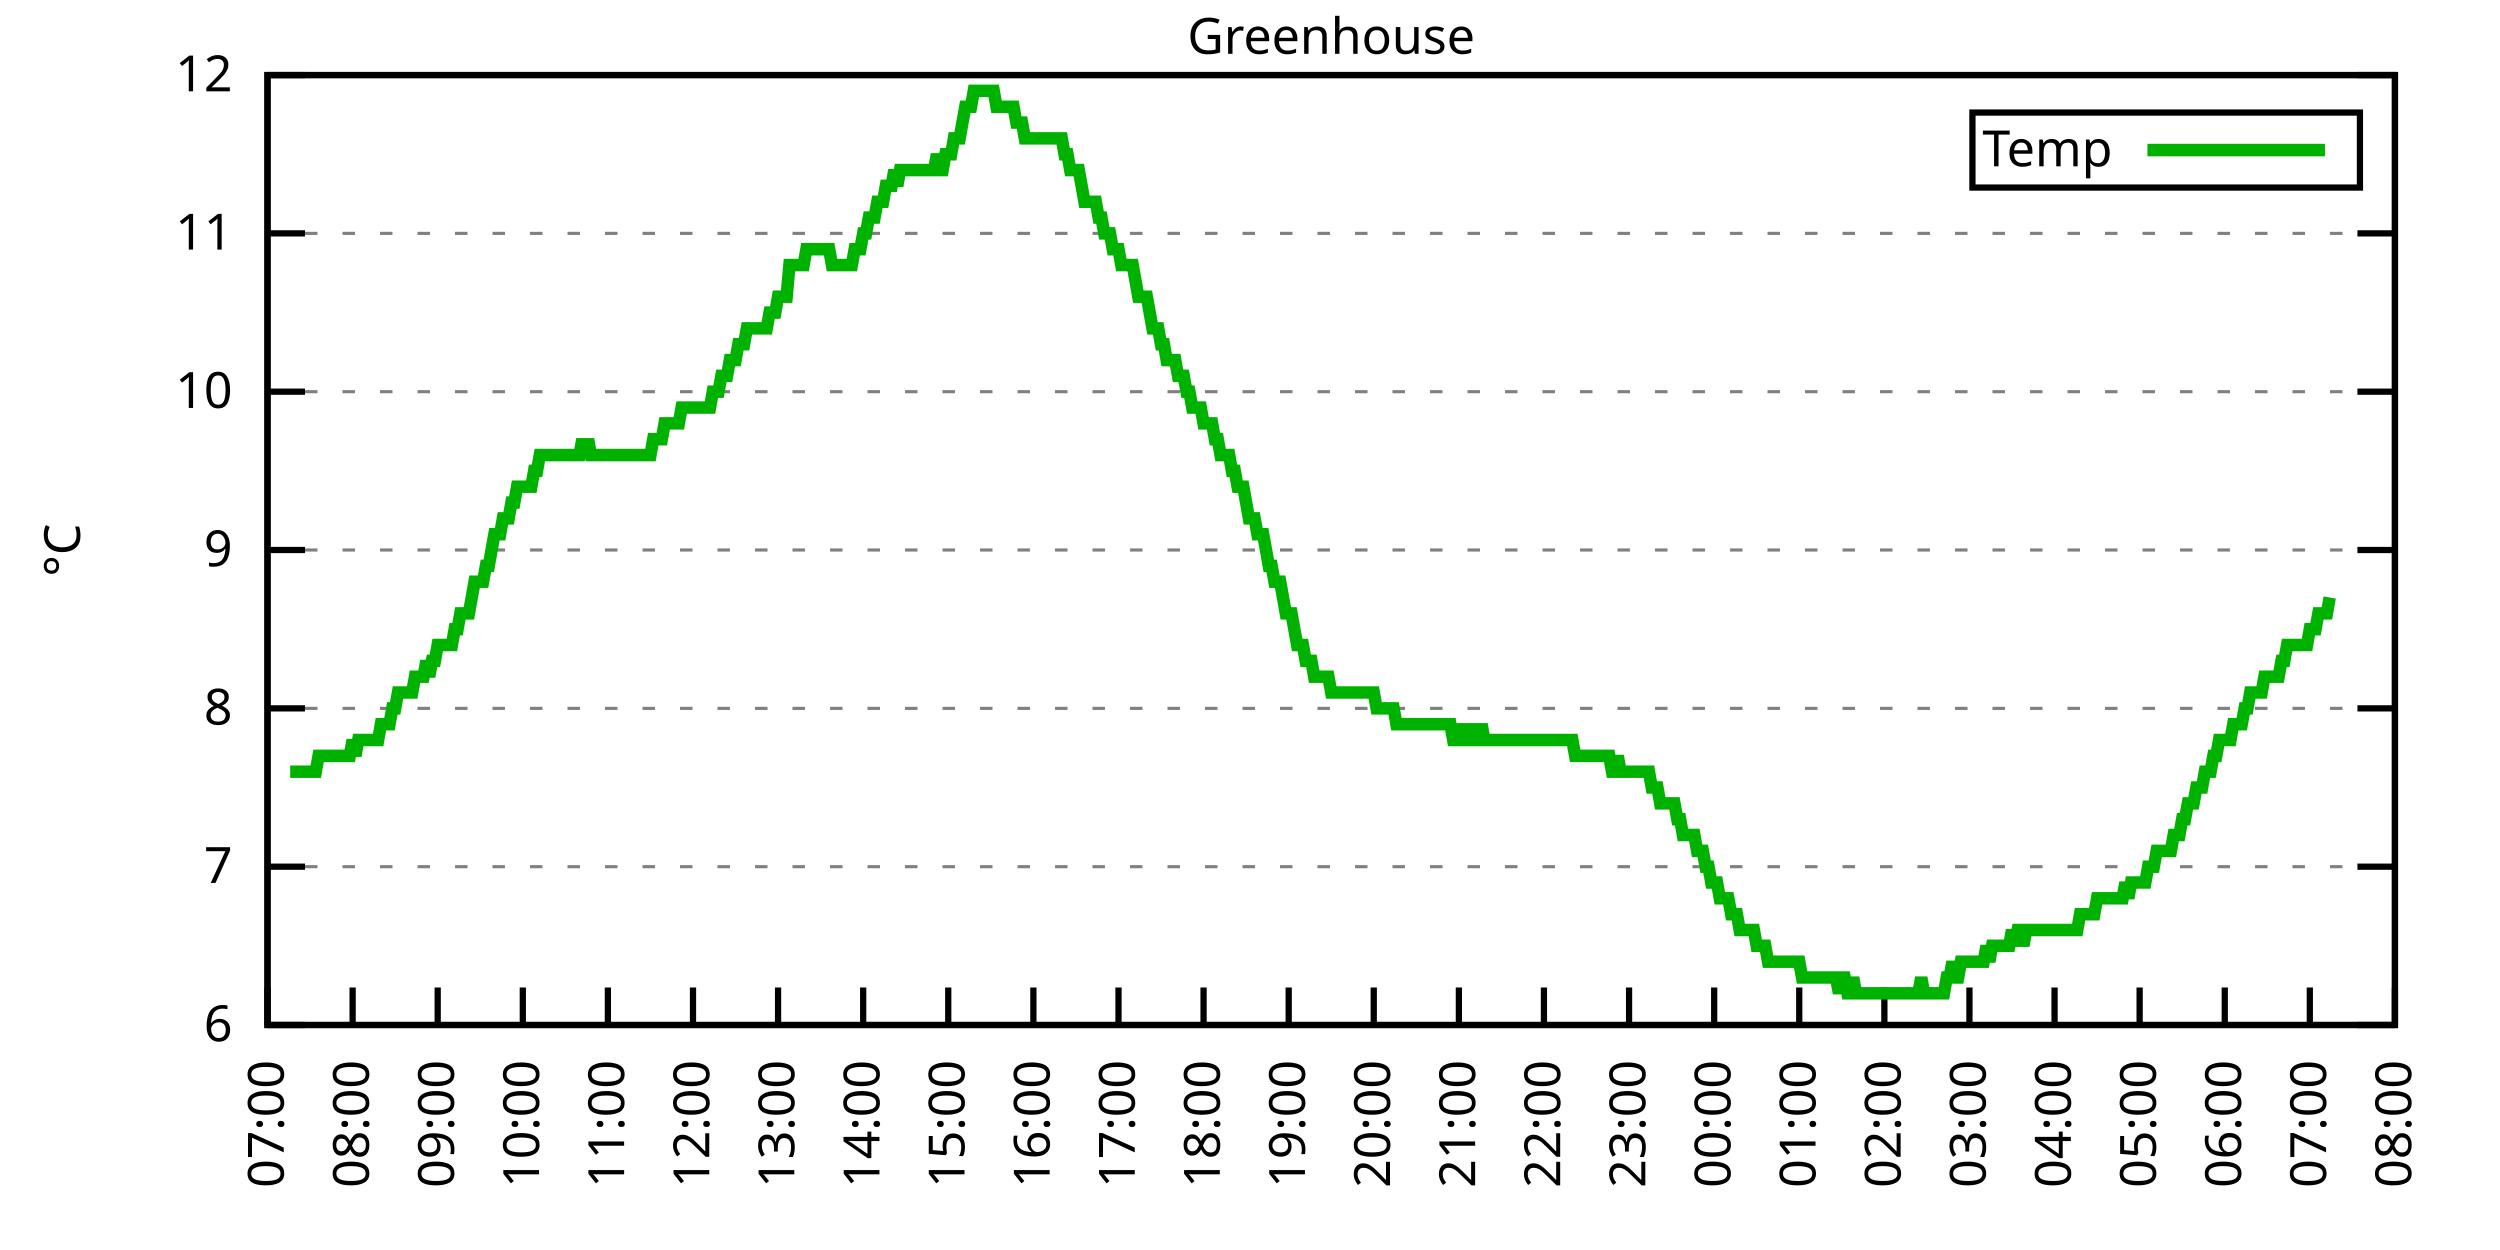
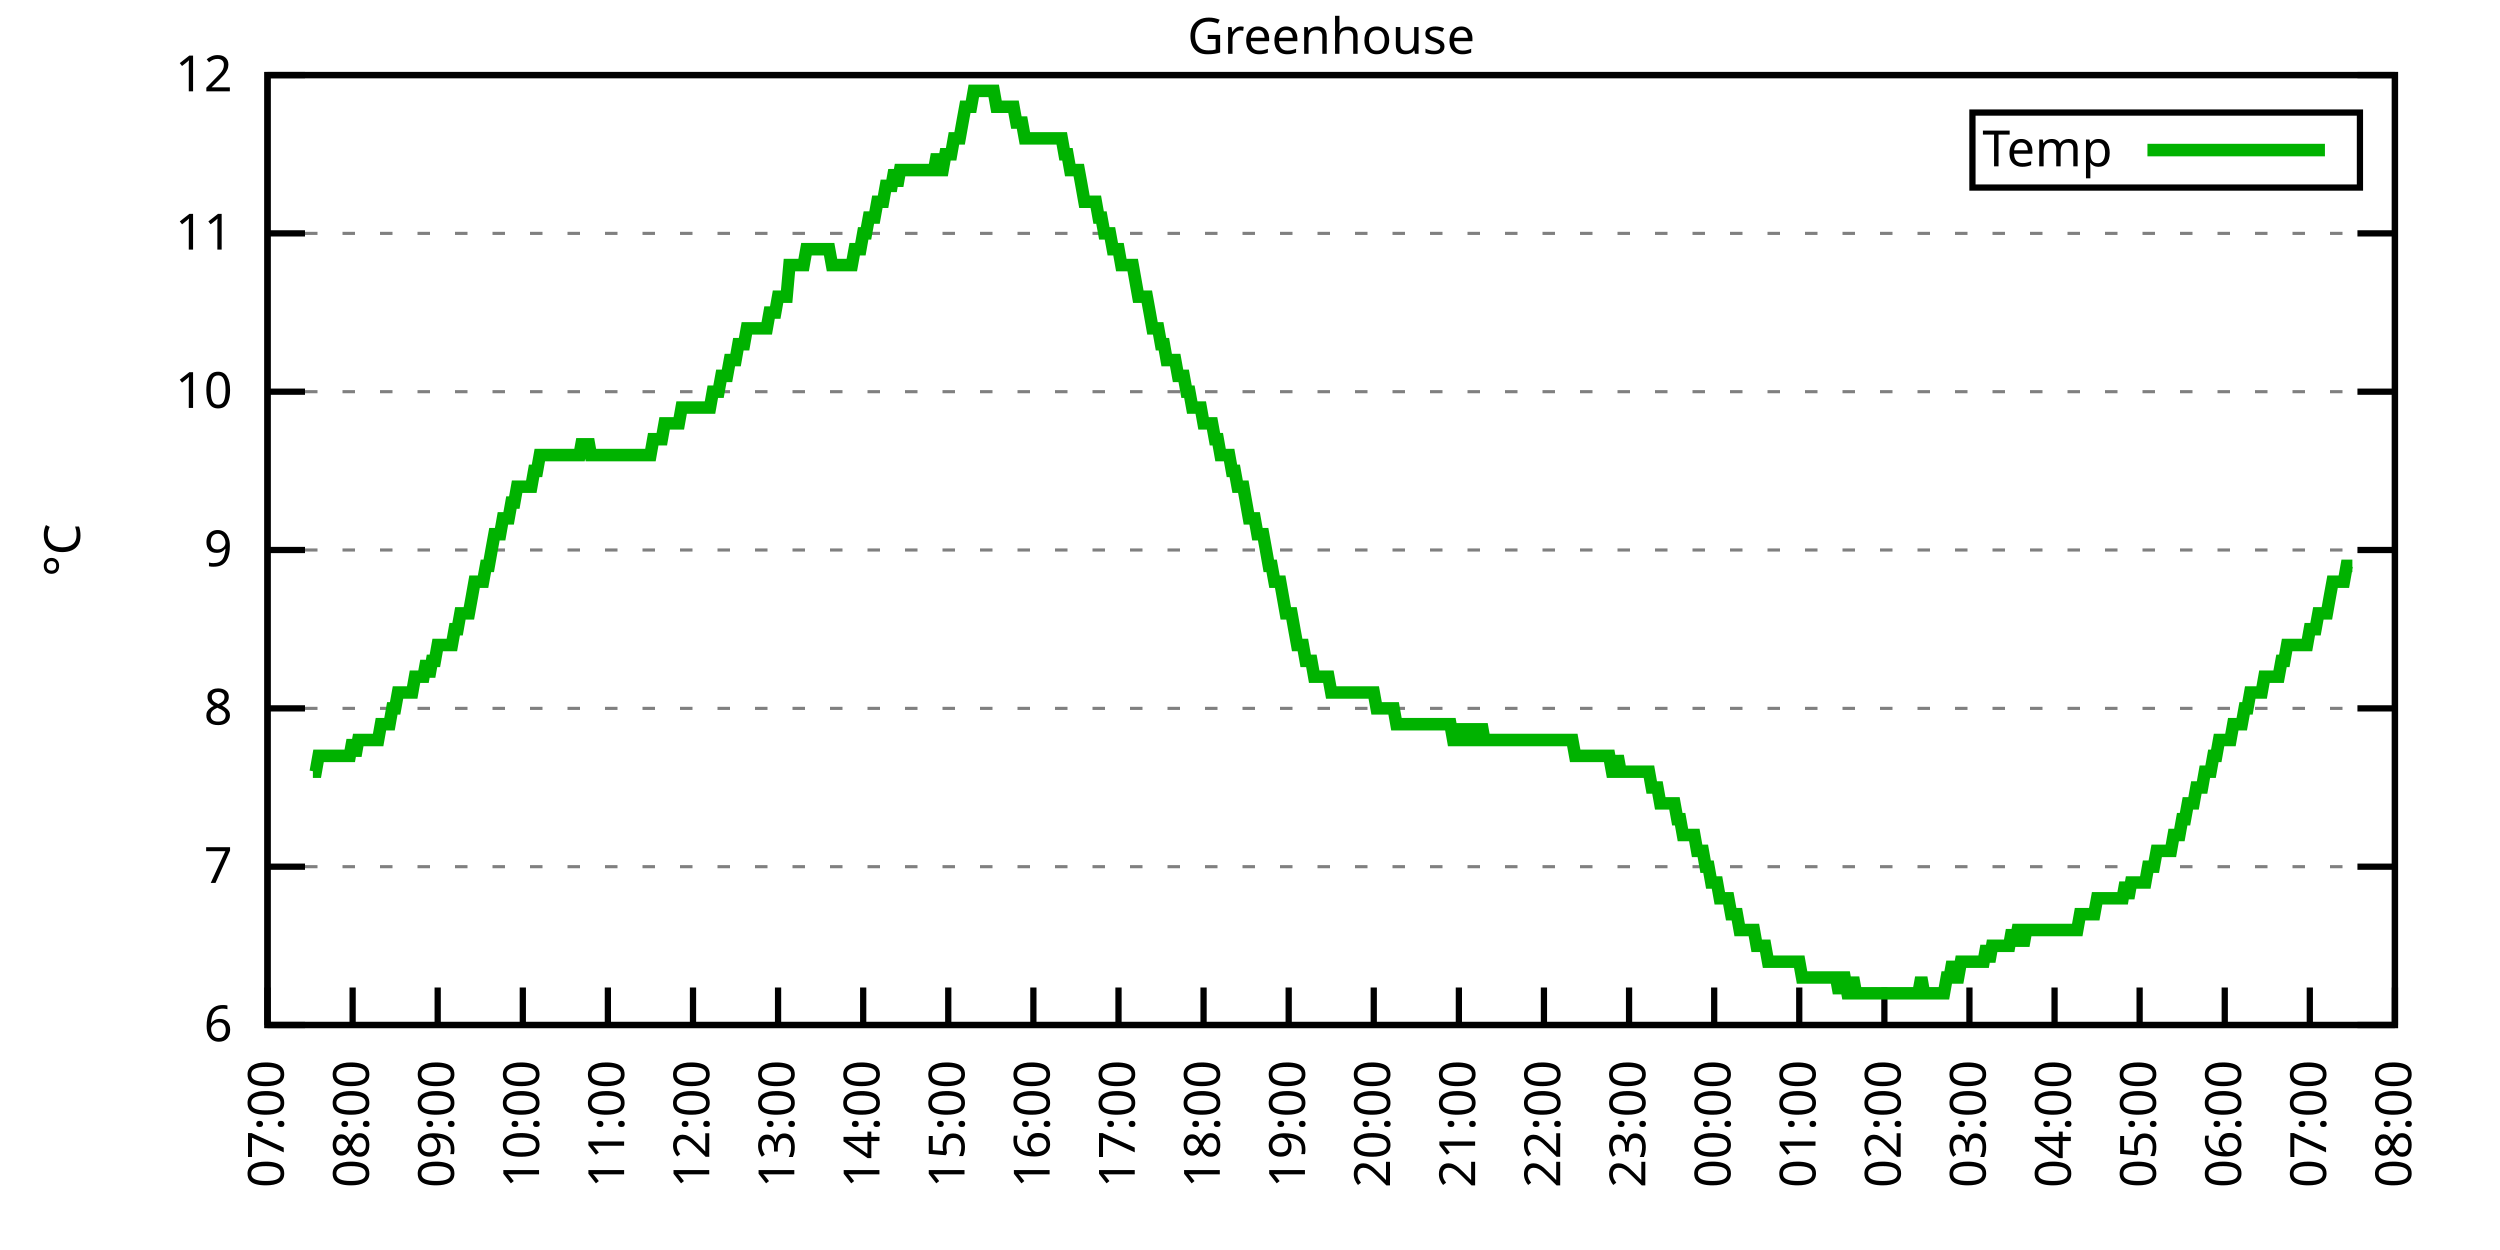
<svg xmlns="http://www.w3.org/2000/svg" xmlns:xlink="http://www.w3.org/1999/xlink" width="400" height="200" viewBox="0 0 400 200">
  <g id="gnuplot_canvas">
    <rect x="0" y="0" width="400" height="200" fill="none" />
    <defs>
      <circle id="gpDot" r="0.5" stroke-width="0.5" stroke="currentColor" />
      <path id="gpPt0" stroke-width="0.333" stroke="currentColor" d="M-1,0 h2 M0,-1 v2" />
      <path id="gpPt1" stroke-width="0.333" stroke="currentColor" d="M-1,-1 L1,1 M1,-1 L-1,1" />
      <path id="gpPt2" stroke-width="0.333" stroke="currentColor" d="M-1,0 L1,0 M0,-1 L0,1 M-1,-1 L1,1 M-1,1 L1,-1" />
      <rect id="gpPt3" stroke-width="0.333" stroke="currentColor" x="-1" y="-1" width="2" height="2" />
      <rect id="gpPt4" stroke-width="0.333" stroke="currentColor" fill="currentColor" x="-1" y="-1" width="2" height="2" />
      <circle id="gpPt5" stroke-width="0.333" stroke="currentColor" cx="0" cy="0" r="1" />
      <use xlink:href="#gpPt5" id="gpPt6" fill="currentColor" stroke="none" />
      <path id="gpPt7" stroke-width="0.333" stroke="currentColor" d="M0,-1.33 L-1.33,0.67 L1.33,0.67 z" />
      <use xlink:href="#gpPt7" id="gpPt8" fill="currentColor" stroke="none" />
      <use xlink:href="#gpPt7" id="gpPt9" stroke="currentColor" transform="rotate(180)" />
      <use xlink:href="#gpPt9" id="gpPt10" fill="currentColor" stroke="none" />
      <use xlink:href="#gpPt3" id="gpPt11" stroke="currentColor" transform="rotate(45)" />
      <use xlink:href="#gpPt11" id="gpPt12" fill="currentColor" stroke="none" />
      <path id="gpPt13" stroke-width="0.333" stroke="currentColor" d="M0,1.330 L1.265,0.411 L0.782,-1.067 L-0.782,-1.076 L-1.265,0.411 z" />
      <use xlink:href="#gpPt13" id="gpPt14" fill="currentColor" stroke="none" />
      <filter id="textbox" filterUnits="objectBoundingBox" x="0" y="0" height="1" width="1">
        <feFlood flood-color="white" flood-opacity="1" result="bgnd" />
        <feComposite in="SourceGraphic" in2="bgnd" operator="atop" />
      </filter>
      <filter id="greybox" filterUnits="objectBoundingBox" x="0" y="0" height="1" width="1">
        <feFlood flood-color="lightgrey" flood-opacity="1" result="grey" />
        <feComposite in="SourceGraphic" in2="grey" operator="atop" />
      </filter>
    </defs>
    <g fill="none" color="white" stroke="currentColor" stroke-width="1.00" stroke-linecap="butt" stroke-linejoin="miter">
</g>
    <g fill="none" color="black" stroke="currentColor" stroke-width="1.00" stroke-linecap="butt" stroke-linejoin="miter">
      <g stroke="none" shape-rendering="crispEdges">
        <polygon fill="rgb(255, 255, 255)" points="42.80,164.00 383.18,164.00 383.18,12.02 42.80,12.02 " />
      </g>
    </g>
    <g fill="none" color="black" stroke="currentColor" stroke-width="1.00" stroke-linecap="butt" stroke-linejoin="miter">
</g>
    <g fill="none" color="black" stroke="black" stroke-width="0.50" stroke-linecap="butt" stroke-linejoin="miter">
</g>
    <g fill="none" color="gray" stroke="currentColor" stroke-width="0.50" stroke-linecap="butt" stroke-linejoin="miter">
      <path stroke="gray" stroke-dasharray="2,4" class="gridline" d="M42.80,164.00 L383.19,164.00  " />
    </g>
    <g fill="none" color="gray" stroke="gray" stroke-width="1.00" stroke-linecap="butt" stroke-linejoin="miter">
</g>
    <g fill="none" color="black" stroke="currentColor" stroke-width="1.00" stroke-linecap="butt" stroke-linejoin="miter">
      <path stroke="black" d="M42.80,164.00 L48.80,164.00 M383.19,164.00 L377.19,164.00  " />
      <g transform="translate(37.20,166.60)" stroke="none" fill="black" font-family="Sans" font-size="8.00" text-anchor="end">
        <text>
          <tspan font-family="Sans"> 6</tspan>
        </text>
      </g>
    </g>
    <g fill="none" color="black" stroke="currentColor" stroke-width="1.00" stroke-linecap="butt" stroke-linejoin="miter">
</g>
    <g fill="none" color="black" stroke="black" stroke-width="0.50" stroke-linecap="butt" stroke-linejoin="miter">
</g>
    <g fill="none" color="gray" stroke="currentColor" stroke-width="0.50" stroke-linecap="butt" stroke-linejoin="miter">
      <path stroke="gray" stroke-dasharray="2,4" class="gridline" d="M42.80,138.67 L383.19,138.67  " />
    </g>
    <g fill="none" color="gray" stroke="gray" stroke-width="1.00" stroke-linecap="butt" stroke-linejoin="miter">
</g>
    <g fill="none" color="black" stroke="currentColor" stroke-width="1.00" stroke-linecap="butt" stroke-linejoin="miter">
      <path stroke="black" d="M42.80,138.67 L48.80,138.67 M383.19,138.67 L377.19,138.67  " />
      <g transform="translate(37.20,141.27)" stroke="none" fill="black" font-family="Sans" font-size="8.00" text-anchor="end">
        <text>
          <tspan font-family="Sans"> 7</tspan>
        </text>
      </g>
    </g>
    <g fill="none" color="black" stroke="currentColor" stroke-width="1.00" stroke-linecap="butt" stroke-linejoin="miter">
</g>
    <g fill="none" color="black" stroke="black" stroke-width="0.50" stroke-linecap="butt" stroke-linejoin="miter">
</g>
    <g fill="none" color="gray" stroke="currentColor" stroke-width="0.50" stroke-linecap="butt" stroke-linejoin="miter">
      <path stroke="gray" stroke-dasharray="2,4" class="gridline" d="M42.80,113.34 L383.19,113.34  " />
    </g>
    <g fill="none" color="gray" stroke="gray" stroke-width="1.00" stroke-linecap="butt" stroke-linejoin="miter">
</g>
    <g fill="none" color="black" stroke="currentColor" stroke-width="1.00" stroke-linecap="butt" stroke-linejoin="miter">
      <path stroke="black" d="M42.80,113.34 L48.80,113.34 M383.19,113.34 L377.19,113.34  " />
      <g transform="translate(37.20,115.94)" stroke="none" fill="black" font-family="Sans" font-size="8.00" text-anchor="end">
        <text>
          <tspan font-family="Sans"> 8</tspan>
        </text>
      </g>
    </g>
    <g fill="none" color="black" stroke="currentColor" stroke-width="1.00" stroke-linecap="butt" stroke-linejoin="miter">
</g>
    <g fill="none" color="black" stroke="black" stroke-width="0.50" stroke-linecap="butt" stroke-linejoin="miter">
</g>
    <g fill="none" color="gray" stroke="currentColor" stroke-width="0.50" stroke-linecap="butt" stroke-linejoin="miter">
      <path stroke="gray" stroke-dasharray="2,4" class="gridline" d="M42.80,88.00 L383.19,88.00  " />
    </g>
    <g fill="none" color="gray" stroke="gray" stroke-width="1.00" stroke-linecap="butt" stroke-linejoin="miter">
</g>
    <g fill="none" color="black" stroke="currentColor" stroke-width="1.00" stroke-linecap="butt" stroke-linejoin="miter">
      <path stroke="black" d="M42.80,88.00 L48.80,88.00 M383.19,88.00 L377.19,88.00  " />
      <g transform="translate(37.20,90.60)" stroke="none" fill="black" font-family="Sans" font-size="8.00" text-anchor="end">
        <text>
          <tspan font-family="Sans"> 9</tspan>
        </text>
      </g>
    </g>
    <g fill="none" color="black" stroke="currentColor" stroke-width="1.00" stroke-linecap="butt" stroke-linejoin="miter">
</g>
    <g fill="none" color="black" stroke="black" stroke-width="0.50" stroke-linecap="butt" stroke-linejoin="miter">
</g>
    <g fill="none" color="gray" stroke="currentColor" stroke-width="0.50" stroke-linecap="butt" stroke-linejoin="miter">
      <path stroke="gray" stroke-dasharray="2,4" class="gridline" d="M42.80,62.67 L383.19,62.67  " />
    </g>
    <g fill="none" color="gray" stroke="gray" stroke-width="1.00" stroke-linecap="butt" stroke-linejoin="miter">
</g>
    <g fill="none" color="black" stroke="currentColor" stroke-width="1.00" stroke-linecap="butt" stroke-linejoin="miter">
      <path stroke="black" d="M42.80,62.67 L48.80,62.67 M383.19,62.67 L377.19,62.67  " />
      <g transform="translate(37.20,65.27)" stroke="none" fill="black" font-family="Sans" font-size="8.00" text-anchor="end">
        <text>
          <tspan font-family="Sans"> 10</tspan>
        </text>
      </g>
    </g>
    <g fill="none" color="black" stroke="currentColor" stroke-width="1.00" stroke-linecap="butt" stroke-linejoin="miter">
</g>
    <g fill="none" color="black" stroke="black" stroke-width="0.50" stroke-linecap="butt" stroke-linejoin="miter">
</g>
    <g fill="none" color="gray" stroke="currentColor" stroke-width="0.50" stroke-linecap="butt" stroke-linejoin="miter">
      <path stroke="gray" stroke-dasharray="2,4" class="gridline" d="M42.80,37.34 L383.19,37.34  " />
    </g>
    <g fill="none" color="gray" stroke="gray" stroke-width="1.00" stroke-linecap="butt" stroke-linejoin="miter">
</g>
    <g fill="none" color="black" stroke="currentColor" stroke-width="1.00" stroke-linecap="butt" stroke-linejoin="miter">
      <path stroke="black" d="M42.80,37.34 L48.80,37.34 M383.19,37.34 L377.19,37.34  " />
      <g transform="translate(37.20,39.94)" stroke="none" fill="black" font-family="Sans" font-size="8.00" text-anchor="end">
        <text>
          <tspan font-family="Sans"> 11</tspan>
        </text>
      </g>
    </g>
    <g fill="none" color="black" stroke="currentColor" stroke-width="1.00" stroke-linecap="butt" stroke-linejoin="miter">
</g>
    <g fill="none" color="black" stroke="black" stroke-width="0.50" stroke-linecap="butt" stroke-linejoin="miter">
</g>
    <g fill="none" color="gray" stroke="currentColor" stroke-width="0.50" stroke-linecap="butt" stroke-linejoin="miter">
      <path stroke="gray" stroke-dasharray="2,4" class="gridline" d="M42.80,12.01 L383.19,12.01  " />
    </g>
    <g fill="none" color="gray" stroke="gray" stroke-width="1.00" stroke-linecap="butt" stroke-linejoin="miter">
</g>
    <g fill="none" color="black" stroke="currentColor" stroke-width="1.00" stroke-linecap="butt" stroke-linejoin="miter">
      <path stroke="black" d="M42.80,12.01 L48.80,12.01 M383.19,12.01 L377.19,12.01  " />
      <g transform="translate(37.20,14.61)" stroke="none" fill="black" font-family="Sans" font-size="8.00" text-anchor="end">
        <text>
          <tspan font-family="Sans"> 12</tspan>
        </text>
      </g>
    </g>
    <g fill="none" color="black" stroke="currentColor" stroke-width="1.00" stroke-linecap="butt" stroke-linejoin="miter">
      <path stroke="black" d="M42.80,164.00 L42.80,158.00  " />
      <g transform="translate(45.40,169.60) rotate(270.00)" stroke="none" fill="black" font-family="Sans" font-size="8.00" text-anchor="end">
        <text>
          <tspan font-family="Sans">07:00</tspan>
        </text>
      </g>
    </g>
    <g fill="none" color="black" stroke="currentColor" stroke-width="1.00" stroke-linecap="butt" stroke-linejoin="miter">
      <path stroke="black" d="M56.42,164.00 L56.42,158.00  " />
      <g transform="translate(59.02,169.60) rotate(270.00)" stroke="none" fill="black" font-family="Sans" font-size="8.00" text-anchor="end">
        <text>
          <tspan font-family="Sans">08:00</tspan>
        </text>
      </g>
    </g>
    <g fill="none" color="black" stroke="currentColor" stroke-width="1.00" stroke-linecap="butt" stroke-linejoin="miter">
      <path stroke="black" d="M70.03,164.00 L70.03,158.00  " />
      <g transform="translate(72.63,169.60) rotate(270.00)" stroke="none" fill="black" font-family="Sans" font-size="8.00" text-anchor="end">
        <text>
          <tspan font-family="Sans">09:00</tspan>
        </text>
      </g>
    </g>
    <g fill="none" color="black" stroke="currentColor" stroke-width="1.00" stroke-linecap="butt" stroke-linejoin="miter">
      <path stroke="black" d="M83.65,164.00 L83.65,158.00  " />
      <g transform="translate(86.25,169.60) rotate(270.00)" stroke="none" fill="black" font-family="Sans" font-size="8.00" text-anchor="end">
        <text>
          <tspan font-family="Sans">10:00</tspan>
        </text>
      </g>
    </g>
    <g fill="none" color="black" stroke="currentColor" stroke-width="1.00" stroke-linecap="butt" stroke-linejoin="miter">
      <path stroke="black" d="M97.26,164.00 L97.26,158.00  " />
      <g transform="translate(99.86,169.60) rotate(270.00)" stroke="none" fill="black" font-family="Sans" font-size="8.00" text-anchor="end">
        <text>
          <tspan font-family="Sans">11:00</tspan>
        </text>
      </g>
    </g>
    <g fill="none" color="black" stroke="currentColor" stroke-width="1.00" stroke-linecap="butt" stroke-linejoin="miter">
      <path stroke="black" d="M110.88,164.00 L110.88,158.00  " />
      <g transform="translate(113.48,169.60) rotate(270.00)" stroke="none" fill="black" font-family="Sans" font-size="8.00" text-anchor="end">
        <text>
          <tspan font-family="Sans">12:00</tspan>
        </text>
      </g>
    </g>
    <g fill="none" color="black" stroke="currentColor" stroke-width="1.00" stroke-linecap="butt" stroke-linejoin="miter">
      <path stroke="black" d="M124.49,164.00 L124.49,158.00  " />
      <g transform="translate(127.09,169.60) rotate(270.00)" stroke="none" fill="black" font-family="Sans" font-size="8.00" text-anchor="end">
        <text>
          <tspan font-family="Sans">13:00</tspan>
        </text>
      </g>
    </g>
    <g fill="none" color="black" stroke="currentColor" stroke-width="1.00" stroke-linecap="butt" stroke-linejoin="miter">
      <path stroke="black" d="M138.11,164.00 L138.11,158.00  " />
      <g transform="translate(140.71,169.60) rotate(270.00)" stroke="none" fill="black" font-family="Sans" font-size="8.00" text-anchor="end">
        <text>
          <tspan font-family="Sans">14:00</tspan>
        </text>
      </g>
    </g>
    <g fill="none" color="black" stroke="currentColor" stroke-width="1.00" stroke-linecap="butt" stroke-linejoin="miter">
      <path stroke="black" d="M151.72,164.00 L151.72,158.00  " />
      <g transform="translate(154.32,169.60) rotate(270.00)" stroke="none" fill="black" font-family="Sans" font-size="8.00" text-anchor="end">
        <text>
          <tspan font-family="Sans">15:00</tspan>
        </text>
      </g>
    </g>
    <g fill="none" color="black" stroke="currentColor" stroke-width="1.00" stroke-linecap="butt" stroke-linejoin="miter">
      <path stroke="black" d="M165.34,164.00 L165.34,158.00  " />
      <g transform="translate(167.94,169.60) rotate(270.00)" stroke="none" fill="black" font-family="Sans" font-size="8.00" text-anchor="end">
        <text>
          <tspan font-family="Sans">16:00</tspan>
        </text>
      </g>
    </g>
    <g fill="none" color="black" stroke="currentColor" stroke-width="1.00" stroke-linecap="butt" stroke-linejoin="miter">
      <path stroke="black" d="M178.96,164.00 L178.96,158.00  " />
      <g transform="translate(181.56,169.60) rotate(270.00)" stroke="none" fill="black" font-family="Sans" font-size="8.00" text-anchor="end">
        <text>
          <tspan font-family="Sans">17:00</tspan>
        </text>
      </g>
    </g>
    <g fill="none" color="black" stroke="currentColor" stroke-width="1.00" stroke-linecap="butt" stroke-linejoin="miter">
      <path stroke="black" d="M192.57,164.00 L192.57,158.00  " />
      <g transform="translate(195.17,169.60) rotate(270.00)" stroke="none" fill="black" font-family="Sans" font-size="8.00" text-anchor="end">
        <text>
          <tspan font-family="Sans">18:00</tspan>
        </text>
      </g>
    </g>
    <g fill="none" color="black" stroke="currentColor" stroke-width="1.00" stroke-linecap="butt" stroke-linejoin="miter">
      <path stroke="black" d="M206.19,164.00 L206.19,158.00  " />
      <g transform="translate(208.79,169.60) rotate(270.00)" stroke="none" fill="black" font-family="Sans" font-size="8.00" text-anchor="end">
        <text>
          <tspan font-family="Sans">19:00</tspan>
        </text>
      </g>
    </g>
    <g fill="none" color="black" stroke="currentColor" stroke-width="1.00" stroke-linecap="butt" stroke-linejoin="miter">
      <path stroke="black" d="M219.80,164.00 L219.80,158.00  " />
      <g transform="translate(222.40,169.60) rotate(270.00)" stroke="none" fill="black" font-family="Sans" font-size="8.00" text-anchor="end">
        <text>
          <tspan font-family="Sans">20:00</tspan>
        </text>
      </g>
    </g>
    <g fill="none" color="black" stroke="currentColor" stroke-width="1.00" stroke-linecap="butt" stroke-linejoin="miter">
      <path stroke="black" d="M233.42,164.00 L233.42,158.00  " />
      <g transform="translate(236.02,169.60) rotate(270.00)" stroke="none" fill="black" font-family="Sans" font-size="8.00" text-anchor="end">
        <text>
          <tspan font-family="Sans">21:00</tspan>
        </text>
      </g>
    </g>
    <g fill="none" color="black" stroke="currentColor" stroke-width="1.00" stroke-linecap="butt" stroke-linejoin="miter">
      <path stroke="black" d="M247.03,164.00 L247.03,158.00  " />
      <g transform="translate(249.63,169.60) rotate(270.00)" stroke="none" fill="black" font-family="Sans" font-size="8.00" text-anchor="end">
        <text>
          <tspan font-family="Sans">22:00</tspan>
        </text>
      </g>
    </g>
    <g fill="none" color="black" stroke="currentColor" stroke-width="1.00" stroke-linecap="butt" stroke-linejoin="miter">
      <path stroke="black" d="M260.65,164.00 L260.65,158.00  " />
      <g transform="translate(263.25,169.60) rotate(270.00)" stroke="none" fill="black" font-family="Sans" font-size="8.00" text-anchor="end">
        <text>
          <tspan font-family="Sans">23:00</tspan>
        </text>
      </g>
    </g>
    <g fill="none" color="black" stroke="currentColor" stroke-width="1.00" stroke-linecap="butt" stroke-linejoin="miter">
      <path stroke="black" d="M274.27,164.00 L274.27,158.00  " />
      <g transform="translate(276.87,169.60) rotate(270.00)" stroke="none" fill="black" font-family="Sans" font-size="8.00" text-anchor="end">
        <text>
          <tspan font-family="Sans">00:00</tspan>
        </text>
      </g>
    </g>
    <g fill="none" color="black" stroke="currentColor" stroke-width="1.00" stroke-linecap="butt" stroke-linejoin="miter">
      <path stroke="black" d="M287.88,164.00 L287.88,158.00  " />
      <g transform="translate(290.48,169.60) rotate(270.00)" stroke="none" fill="black" font-family="Sans" font-size="8.00" text-anchor="end">
        <text>
          <tspan font-family="Sans">01:00</tspan>
        </text>
      </g>
    </g>
    <g fill="none" color="black" stroke="currentColor" stroke-width="1.00" stroke-linecap="butt" stroke-linejoin="miter">
      <path stroke="black" d="M301.50,164.00 L301.50,158.00  " />
      <g transform="translate(304.10,169.60) rotate(270.00)" stroke="none" fill="black" font-family="Sans" font-size="8.00" text-anchor="end">
        <text>
          <tspan font-family="Sans">02:00</tspan>
        </text>
      </g>
    </g>
    <g fill="none" color="black" stroke="currentColor" stroke-width="1.00" stroke-linecap="butt" stroke-linejoin="miter">
      <path stroke="black" d="M315.11,164.00 L315.11,158.00  " />
      <g transform="translate(317.71,169.60) rotate(270.00)" stroke="none" fill="black" font-family="Sans" font-size="8.00" text-anchor="end">
        <text>
          <tspan font-family="Sans">03:00</tspan>
        </text>
      </g>
    </g>
    <g fill="none" color="black" stroke="currentColor" stroke-width="1.00" stroke-linecap="butt" stroke-linejoin="miter">
      <path stroke="black" d="M328.73,164.00 L328.73,158.00  " />
      <g transform="translate(331.33,169.60) rotate(270.00)" stroke="none" fill="black" font-family="Sans" font-size="8.00" text-anchor="end">
        <text>
          <tspan font-family="Sans">04:00</tspan>
        </text>
      </g>
    </g>
    <g fill="none" color="black" stroke="currentColor" stroke-width="1.00" stroke-linecap="butt" stroke-linejoin="miter">
      <path stroke="black" d="M342.34,164.00 L342.34,158.00  " />
      <g transform="translate(344.94,169.60) rotate(270.00)" stroke="none" fill="black" font-family="Sans" font-size="8.00" text-anchor="end">
        <text>
          <tspan font-family="Sans">05:00</tspan>
        </text>
      </g>
    </g>
    <g fill="none" color="black" stroke="currentColor" stroke-width="1.00" stroke-linecap="butt" stroke-linejoin="miter">
      <path stroke="black" d="M355.96,164.00 L355.96,158.00  " />
      <g transform="translate(358.56,169.60) rotate(270.00)" stroke="none" fill="black" font-family="Sans" font-size="8.00" text-anchor="end">
        <text>
          <tspan font-family="Sans">06:00</tspan>
        </text>
      </g>
    </g>
    <g fill="none" color="black" stroke="currentColor" stroke-width="1.00" stroke-linecap="butt" stroke-linejoin="miter">
      <path stroke="black" d="M369.57,164.00 L369.57,158.00  " />
      <g transform="translate(372.17,169.60) rotate(270.00)" stroke="none" fill="black" font-family="Sans" font-size="8.00" text-anchor="end">
        <text>
          <tspan font-family="Sans">07:00</tspan>
        </text>
      </g>
    </g>
    <g fill="none" color="black" stroke="currentColor" stroke-width="1.00" stroke-linecap="butt" stroke-linejoin="miter">
      <path stroke="black" d="M383.19,164.00 L383.19,158.00  " />
      <g transform="translate(385.79,169.60) rotate(270.00)" stroke="none" fill="black" font-family="Sans" font-size="8.00" text-anchor="end">
        <text>
          <tspan font-family="Sans">08:00</tspan>
        </text>
      </g>
    </g>
    <g fill="none" color="black" stroke="currentColor" stroke-width="1.00" stroke-linecap="butt" stroke-linejoin="miter">
</g>
    <g fill="none" color="black" stroke="currentColor" stroke-width="1.00" stroke-linecap="butt" stroke-linejoin="miter">
      <path stroke="black" d="M42.80,12.01 L42.80,164.00 L383.19,164.00 L383.19,12.01 L42.80,12.01 Z  " />
    </g>
    <g fill="none" color="black" stroke="currentColor" stroke-width="1.00" stroke-linecap="butt" stroke-linejoin="miter">
</g>
    <g fill="none" color="black" stroke="currentColor" stroke-width="1.00" stroke-linecap="butt" stroke-linejoin="miter">
      <path stroke="black" d="M315.59,30.01 L315.59,18.01 L377.59,18.01 L377.59,30.01 L315.59,30.01 Z  " />
    </g>
    <g id="Greenhouse_plot_1">
      <g fill="none" color="white" stroke="black" stroke-width="2.00" stroke-linecap="butt" stroke-linejoin="miter">
</g>
      <g fill="none" color="black" stroke="currentColor" stroke-width="2.00" stroke-linecap="butt" stroke-linejoin="miter">
        <g transform="translate(337.99,26.61)" stroke="none" fill="black" font-family="Sans" font-size="8.00" text-anchor="end">
          <text>
            <tspan font-family="Sans">Temp</tspan>
          </text>
        </g>
      </g>
      <g fill="none" color="black" stroke="currentColor" stroke-width="2.00" stroke-linecap="butt" stroke-linejoin="miter">
-         <path stroke="rgb(  0, 178,   0)" d="M343.59,24.01 L371.99,24.01 M46.43,123.47 L46.88,123.47 L47.34,123.47 L47.79,123.47 L48.25,123.47 L48.70,123.47   L49.15,123.47 L49.61,123.47 L50.06,123.47 L50.52,123.47 L50.97,120.94 L51.42,120.94 L51.88,120.94 L52.33,120.94   L52.78,120.94 L53.24,120.94 L53.69,120.94 L54.15,120.94 L54.60,120.94 L55.05,120.94 L55.51,120.94 L55.96,120.94   L56.42,118.40 L56.87,120.94 L57.32,118.40 L57.78,118.40 L58.23,118.40 L58.68,118.40 L59.14,118.40 L59.59,118.40   L60.05,118.40 L60.50,118.40 L60.95,115.87 L61.41,115.87 L61.86,115.87 L62.32,115.87 L62.77,113.34 L63.22,113.34   L63.68,110.80 L64.13,110.80 L64.58,110.80 L65.04,110.80 L65.49,110.80 L65.95,110.80 L66.40,108.27 L66.85,108.27   L67.31,108.27 L67.76,108.27 L68.22,105.74 L68.67,108.27 L69.12,105.74 L69.58,105.74 L70.03,103.20 L70.49,103.20   L70.94,103.20 L71.39,103.20 L71.85,103.20 L72.30,103.20 L72.75,100.67 L73.21,100.67 L73.66,98.14 L74.12,98.14   L74.57,98.14 L75.02,98.14 L75.48,95.60 L75.93,93.07 L76.39,93.07 L76.84,93.07 L77.29,93.07 L77.75,90.54   L78.20,90.54 L78.65,88.00 L79.11,85.47 L79.56,85.47 L80.02,85.47 L80.47,82.94 L80.92,82.94 L81.38,82.94   L81.83,80.41 L82.29,80.41 L82.74,77.87 L83.19,77.87 L83.65,77.87 L84.10,77.87 L84.55,77.87 L85.01,77.87   L85.46,75.34 L85.92,75.34 L86.37,72.81 L86.82,72.81 L87.28,72.81 L87.73,72.81 L88.19,72.81 L88.64,72.81   L89.09,72.81 L89.55,72.81 L90.00,72.81 L90.45,72.81 L90.91,72.81 L91.36,72.81 L91.82,72.81 L92.27,72.81   L92.72,72.81 L93.18,70.27 L93.63,72.81 L94.09,70.27 L94.54,72.81 L94.99,72.81 L95.45,72.81 L95.90,72.81   L96.35,72.81 L96.81,72.81 L97.26,72.81 L97.72,72.81 L98.17,72.81 L98.62,72.81 L99.08,72.81 L99.53,72.81   L99.99,72.81 L100.44,72.81 L100.89,72.81 L101.35,72.81 L101.80,72.81 L102.25,72.81 L102.71,72.81 L103.16,72.81   L103.62,72.81 L104.07,72.81 L104.52,70.27 L104.98,70.27 L105.43,70.27 L105.89,70.27 L106.34,67.74 L106.79,67.74   L107.25,67.74 L107.70,67.74 L108.15,67.74 L108.61,67.74 L109.06,65.21 L109.52,65.21 L109.97,65.21 L110.42,65.21   L110.88,65.21 L111.33,65.21 L111.79,65.21 L112.24,65.21 L112.69,65.21 L113.15,65.21 L113.60,65.21 L114.05,62.67   L114.51,62.67 L114.96,62.67 L115.42,60.14 L115.87,60.14 L116.32,60.14 L116.78,57.61 L117.23,57.61 L117.69,57.61   L118.14,55.07 L118.59,55.07 L119.05,55.07 L119.50,52.54 L119.96,52.54 L120.41,52.54 L120.86,52.54 L121.32,52.54   L121.77,52.54 L122.22,52.54 L122.68,52.54 L123.13,50.01 L123.59,50.01 L124.04,50.01 L124.49,47.47 L124.95,47.47   L125.40,47.47 L125.86,47.47 L126.31,42.41 L126.76,42.41 L127.22,42.41 L127.67,42.41 L128.12,42.41 L128.58,42.41   L129.03,39.87 L129.49,39.87 L129.94,39.87 L130.39,39.87 L130.85,39.87 L131.30,39.87 L131.76,39.87 L132.21,39.87   L132.66,39.87 L133.12,42.41 L133.57,42.41 L134.02,42.41 L134.48,42.41 L134.93,42.41 L135.39,42.41 L135.84,42.41   L136.29,42.41 L136.75,39.87 L137.20,39.87 L137.66,39.87 L138.11,37.34 L138.56,37.34 L139.02,34.81 L139.47,34.81   L139.92,34.81 L140.38,32.28 L140.83,32.28 L141.29,32.28 L141.74,29.74 L142.19,29.74 L142.65,29.74 L143.10,27.21   L143.56,29.74 L144.01,27.21 L144.46,27.21 L144.92,27.21 L145.37,27.21 L145.82,27.21 L146.28,27.21 L146.73,27.21   L147.19,27.21 L147.64,27.21 L148.09,27.21 L148.55,27.21 L149.00,27.21 L149.46,27.21 L149.91,24.68 L150.36,27.21   L150.82,27.21 L151.27,24.68 L151.72,24.68 L152.18,24.68 L152.63,22.14 L153.09,22.14 L153.54,22.14 L153.99,19.61   L154.45,17.08 L154.90,17.08 L155.36,17.08 L155.81,14.54 L156.26,14.54 L156.72,14.54 L157.17,14.54 L157.62,14.54   L158.08,14.54 L158.53,14.54 L158.99,14.54 L159.44,17.08 L159.89,17.08 L160.35,17.08 L160.80,17.08 L161.26,17.08   L161.71,17.08 L162.16,17.08 L162.62,19.61 L163.07,19.61 L163.52,19.61 L163.98,22.14 L164.43,22.14 L164.89,22.14   L165.34,22.14 L165.79,22.14 L166.25,22.14 L166.70,22.14 L167.16,22.14 L167.61,22.14 L168.06,22.14 L168.52,22.14   L168.97,22.14 L169.43,22.14 L169.88,22.14 L170.33,24.68 L170.79,24.68 L171.24,27.21 L171.69,27.21 L172.15,27.21   L172.60,27.21 L173.06,29.74 L173.51,32.28 L173.96,32.28 L174.42,32.28 L174.87,32.28 L175.33,32.28 L175.78,34.81   L176.23,34.81 L176.69,37.34 L177.14,37.34 L177.59,37.34 L178.05,39.87 L178.50,39.87 L178.96,39.87 L179.41,42.41   L179.86,42.41 L180.32,42.41 L180.77,42.41 L181.23,42.41 L181.68,44.94 L182.13,47.47 L182.59,47.47 L183.04,47.47   L183.49,47.47 L183.95,50.01 L184.40,52.54 L184.86,52.54 L185.31,52.54 L185.76,55.07 L186.22,55.07 L186.67,57.61   L187.13,57.61 L187.58,57.61 L188.03,57.61 L188.49,60.14 L188.94,60.14 L189.39,60.14 L189.85,62.67 L190.30,62.67   L190.76,65.21 L191.21,65.21 L191.66,65.21 L192.12,65.21 L192.57,67.74 L193.03,67.74 L193.48,67.74 L193.93,67.74   L194.39,70.27 L194.84,70.27 L195.29,72.81 L195.75,72.81 L196.20,72.81 L196.66,72.81 L197.11,75.34 L197.56,75.34   L198.02,77.87 L198.47,77.87 L198.93,77.87 L199.38,80.41 L199.83,82.94 L200.29,82.94 L200.74,82.94 L201.19,85.47   L201.65,85.47 L202.10,85.47 L202.56,88.00 L203.01,90.54 L203.46,90.54 L203.92,93.07 L204.37,93.07 L204.83,93.07   L205.28,95.60 L205.73,98.14 L206.19,98.14 L206.64,98.14 L207.09,100.67 L207.55,103.20 L208.00,103.20 L208.46,103.20   L208.91,105.74 L209.36,105.74 L209.82,105.74 L210.27,108.27 L210.73,108.27 L211.18,108.27 L211.63,108.27 L212.09,108.27   L212.54,108.27 L213.00,110.80 L213.45,110.80 L213.90,110.80 L214.36,110.80 L214.81,110.80 L215.26,110.80 L215.72,110.80   L216.17,110.80 L216.63,110.80 L217.08,110.80 L217.53,110.80 L217.99,110.80 L218.44,110.80 L218.90,110.80 L219.35,110.80   L219.80,110.80 L220.26,113.34 L220.71,113.34 L221.16,113.34 L221.62,113.34 L222.07,113.34 L222.53,113.34 L222.98,113.34   L223.43,115.87 L223.89,115.87 L224.34,115.87 L224.80,115.87 L225.25,115.87 L225.70,115.87 L226.16,115.87 L226.61,115.87   L227.06,115.87 L227.52,115.87 L227.97,115.87 L228.43,115.87 L228.88,115.87 L229.33,115.87 L229.79,115.87 L230.24,115.87   L230.70,115.87 L231.15,115.87 L231.60,115.87 L232.06,115.87 L232.51,118.40 L232.96,118.40 L233.42,118.40 L233.87,115.87   L234.33,118.40 L234.78,118.40 L235.23,115.87 L235.69,118.40 L236.14,118.40 L236.60,118.40 L237.05,115.87 L237.50,118.40   L237.96,118.40 L238.41,118.40 L238.86,118.40 L239.32,118.40 L239.77,118.40 L240.23,118.40 L240.68,118.40 L241.13,118.40   L241.59,118.40 L242.04,118.40 L242.50,118.40 L242.95,118.40 L243.40,118.40 L243.86,118.40 L244.31,118.40 L244.76,118.40   L245.22,118.40 L245.67,118.40 L246.13,118.40 L246.58,118.40 L247.03,118.40 L247.49,118.40 L247.94,118.40 L248.40,118.40   L248.85,118.40 L249.30,118.40 L249.76,118.40 L250.21,118.40 L250.66,118.40 L251.12,118.40 L251.57,118.40 L252.03,120.94   L252.48,120.94 L252.93,120.94 L253.39,120.94 L253.84,120.94 L254.30,120.94 L254.75,120.94 L255.20,120.94 L255.66,120.94   L256.11,120.94 L256.56,120.94 L257.02,120.94 L257.47,120.94 L257.93,123.47 L258.38,123.47 L258.83,120.94 L259.29,123.47   L259.74,123.47 L260.20,123.47 L260.65,123.47 L261.10,123.47 L261.56,123.47 L262.01,123.47 L262.47,123.47 L262.92,123.47   L263.37,123.47 L263.83,123.47 L264.28,126.00 L264.73,126.00 L265.19,126.00 L265.64,128.54 L266.10,128.54 L266.55,128.54   L267.00,128.54 L267.46,128.54 L267.91,128.54 L268.37,131.07 L268.82,131.07 L269.27,133.60 L269.73,133.60 L270.18,133.60   L270.63,133.60 L271.09,133.60 L271.54,136.14 L272.00,136.14 L272.45,136.14 L272.90,138.67 L273.36,138.67 L273.81,141.20   L274.27,141.20 L274.72,141.20 L275.17,143.73 L275.63,143.73 L276.08,143.73 L276.53,143.73 L276.99,146.27 L277.44,146.27   L277.90,146.27 L278.35,148.80 L278.80,148.80 L279.26,148.80 L279.71,148.80 L280.17,148.80 L280.62,148.80 L281.07,151.33   L281.53,151.33 L281.98,151.33 L282.43,151.33 L282.89,153.87 L283.34,153.87 L283.80,153.87 L284.25,153.87 L284.70,153.87   L285.16,153.87 L285.61,153.87 L286.07,153.87 L286.52,153.87 L286.97,153.87 L287.43,153.87 L287.88,153.87 L288.33,156.40   L288.79,156.40 L289.24,156.40 L289.70,156.40 L290.15,156.40 L290.60,156.40 L291.06,156.40 L291.51,156.40 L291.97,156.40   L292.42,156.40 L292.87,156.40 L293.33,156.40 L293.78,156.40 L294.23,158.93 L294.69,156.40 L295.14,156.40 L295.60,158.93   L296.05,158.93 L296.50,156.40 L296.96,158.93 L297.41,158.93 L297.87,158.93 L298.32,158.93 L298.77,158.93 L299.23,158.93   L299.68,158.93 L300.13,158.93 L300.59,158.93 L301.04,158.93 L301.50,158.93 L301.95,158.93 L302.40,158.93 L302.86,158.93   L303.31,158.93 L303.77,158.93 L304.22,158.93 L304.67,158.93 L305.13,158.93 L305.58,158.93 L306.03,158.93 L306.49,158.93   L306.94,158.93 L307.40,156.40 L307.85,158.93 L308.30,158.93 L308.76,158.93 L309.21,158.93 L309.67,158.93 L310.12,158.93   L310.57,158.93 L311.03,158.93 L311.48,156.40 L311.94,156.40 L312.39,153.87 L312.84,156.40 L313.30,156.40 L313.75,153.87   L314.20,153.87 L314.66,153.87 L315.11,153.87 L315.57,153.87 L316.02,153.87 L316.47,153.87 L316.93,153.87 L317.38,153.87   L317.84,151.33 L318.29,153.87 L318.74,151.33 L319.20,151.33 L319.65,151.33 L320.10,151.33 L320.56,151.33 L321.01,151.33   L321.47,151.33 L321.92,148.80 L322.37,151.33 L322.83,148.80 L323.28,148.80 L323.74,151.33 L324.19,148.80 L324.64,148.80   L325.10,148.80 L325.55,148.80 L326.00,148.80 L326.46,148.80 L326.91,148.80 L327.37,148.80 L327.82,148.80 L328.27,148.80   L328.73,148.80 L329.18,148.80 L329.64,148.80 L330.09,148.80 L330.54,148.80 L331.00,148.80 L331.45,148.80 L331.90,148.80   L332.36,148.80 L332.81,146.27 L333.27,146.27 L333.72,146.27 L334.17,146.27 L334.63,146.27 L335.08,146.27 L335.54,143.73   L335.99,143.73 L336.44,143.73 L336.90,143.73 L337.35,143.73 L337.80,143.73 L338.26,143.73 L338.71,143.73 L339.17,143.73   L339.62,143.73 L340.07,141.20 L340.53,143.73 L340.98,141.20 L341.44,141.20 L341.89,141.20 L342.34,141.20 L342.80,141.20   L343.25,141.20 L343.70,138.67 L344.16,138.67 L344.61,138.67 L345.07,136.14 L345.52,136.14 L345.97,136.14 L346.43,136.14   L346.88,136.14 L347.34,136.14 L347.79,133.60 L348.24,133.60 L348.70,133.60 L349.15,131.07 L349.60,131.07 L350.06,128.54   L350.51,128.54 L350.97,128.54 L351.42,126.00 L351.87,126.00 L352.33,126.00 L352.78,123.47 L353.24,123.47 L353.69,123.47   L354.14,120.94 L354.60,120.94 L355.05,118.40 L355.50,118.40 L355.96,118.40 L356.41,118.40 L356.87,118.40 L357.32,115.87   L357.77,115.87 L358.23,115.87 L358.68,115.87 L359.14,113.34 L359.59,113.34 L360.04,110.80 L360.50,110.80 L360.95,110.80   L361.41,110.80 L361.86,110.80 L362.31,108.27 L362.77,108.27 L363.22,108.27 L363.67,108.27 L364.13,108.27 L364.58,108.27   L365.04,105.74 L365.49,105.74 L365.94,103.20 L366.40,103.20 L366.85,103.20 L367.31,103.20 L367.76,103.20 L368.21,103.20   L368.67,103.20 L369.12,103.20 L369.57,100.67 L370.03,100.67 L370.48,100.67 L370.94,98.14 L371.39,98.14 L371.84,98.14   L372.30,98.14 L372.75,95.60  " />
+         <path stroke="rgb(  0, 178,   0)" d="M343.59,24.01 L371.99,24.01 M50.06,123.47 L50.52,123.47 L50.97,120.94 L51.42,120.94 L51.88,120.94 L52.33,120.94   L52.78,120.94 L53.24,120.94 L53.69,120.94 L54.15,120.94 L54.60,120.94 L55.05,120.94 L55.51,120.94 L55.96,120.94   L56.42,118.40 L56.87,120.94 L57.32,118.40 L57.78,118.40 L58.23,118.40 L58.68,118.40 L59.14,118.40 L59.59,118.40   L60.05,118.40 L60.50,118.40 L60.95,115.87 L61.41,115.87 L61.86,115.87 L62.32,115.87 L62.77,113.34 L63.22,113.34   L63.68,110.80 L64.13,110.80 L64.58,110.80 L65.04,110.80 L65.49,110.80 L65.95,110.80 L66.40,108.27 L66.85,108.27   L67.31,108.27 L67.76,108.27 L68.22,105.74 L68.67,108.27 L69.12,105.74 L69.58,105.74 L70.03,103.20 L70.49,103.20   L70.94,103.20 L71.39,103.20 L71.85,103.20 L72.30,103.20 L72.75,100.67 L73.21,100.67 L73.66,98.14 L74.12,98.14   L74.57,98.14 L75.02,98.14 L75.48,95.60 L75.93,93.07 L76.39,93.07 L76.84,93.07 L77.29,93.07 L77.75,90.54   L78.20,90.54 L78.65,88.00 L79.11,85.47 L79.56,85.47 L80.02,85.47 L80.47,82.94 L80.92,82.94 L81.38,82.94   L81.83,80.41 L82.29,80.41 L82.74,77.87 L83.19,77.87 L83.65,77.87 L84.10,77.87 L84.55,77.87 L85.01,77.87   L85.46,75.34 L85.92,75.34 L86.37,72.81 L86.82,72.81 L87.28,72.81 L87.73,72.81 L88.19,72.81 L88.64,72.81   L89.09,72.81 L89.55,72.81 L90.00,72.81 L90.45,72.81 L90.91,72.81 L91.36,72.81 L91.82,72.81 L92.27,72.81   L92.72,72.81 L93.18,70.27 L93.63,72.81 L94.09,70.27 L94.54,72.81 L94.99,72.81 L95.45,72.81 L95.90,72.81   L96.35,72.81 L96.81,72.81 L97.26,72.81 L97.72,72.81 L98.17,72.81 L98.62,72.81 L99.08,72.81 L99.53,72.81   L99.99,72.81 L100.44,72.81 L100.89,72.81 L101.35,72.81 L101.80,72.81 L102.25,72.81 L102.71,72.81 L103.16,72.81   L103.62,72.81 L104.07,72.81 L104.52,70.27 L104.98,70.27 L105.43,70.27 L105.89,70.27 L106.34,67.74 L106.79,67.74   L107.25,67.74 L107.70,67.74 L108.15,67.74 L108.61,67.74 L109.06,65.21 L109.52,65.21 L109.97,65.21 L110.42,65.21   L110.88,65.21 L111.33,65.21 L111.79,65.21 L112.24,65.21 L112.69,65.21 L113.15,65.21 L113.60,65.21 L114.05,62.67   L114.51,62.67 L114.96,62.67 L115.42,60.14 L115.87,60.14 L116.32,60.14 L116.78,57.61 L117.23,57.61 L117.69,57.61   L118.14,55.07 L118.59,55.07 L119.05,55.07 L119.50,52.54 L119.96,52.54 L120.41,52.54 L120.86,52.54 L121.32,52.54   L121.77,52.54 L122.22,52.54 L122.68,52.54 L123.13,50.01 L123.59,50.01 L124.04,50.01 L124.49,47.47 L124.95,47.47   L125.40,47.47 L125.86,47.47 L126.31,42.41 L126.76,42.41 L127.22,42.41 L127.67,42.41 L128.12,42.41 L128.58,42.41   L129.03,39.87 L129.49,39.87 L129.94,39.87 L130.39,39.87 L130.85,39.87 L131.30,39.87 L131.76,39.87 L132.21,39.87   L132.66,39.87 L133.12,42.41 L133.57,42.41 L134.02,42.41 L134.48,42.41 L134.93,42.41 L135.39,42.41 L135.84,42.41   L136.29,42.41 L136.75,39.87 L137.20,39.87 L137.66,39.87 L138.11,37.34 L138.56,37.34 L139.02,34.81 L139.47,34.81   L139.92,34.81 L140.38,32.28 L140.83,32.28 L141.29,32.28 L141.74,29.74 L142.19,29.74 L142.65,29.74 L143.10,27.21   L143.56,29.74 L144.01,27.21 L144.46,27.21 L144.92,27.21 L145.37,27.21 L145.82,27.21 L146.28,27.21 L146.73,27.21   L147.19,27.21 L147.64,27.21 L148.09,27.21 L148.55,27.21 L149.00,27.21 L149.46,27.21 L149.91,24.68 L150.36,27.21   L150.82,27.21 L151.27,24.68 L151.72,24.68 L152.18,24.68 L152.63,22.14 L153.09,22.14 L153.54,22.14 L153.99,19.61   L154.45,17.08 L154.90,17.08 L155.36,17.08 L155.81,14.54 L156.26,14.54 L156.72,14.54 L157.17,14.54 L157.62,14.54   L158.08,14.54 L158.53,14.54 L158.99,14.54 L159.44,17.08 L159.89,17.08 L160.35,17.08 L160.80,17.08 L161.26,17.08   L161.71,17.08 L162.16,17.08 L162.62,19.61 L163.07,19.61 L163.52,19.61 L163.98,22.14 L164.43,22.14 L164.89,22.14   L165.34,22.14 L165.79,22.14 L166.25,22.14 L166.70,22.14 L167.16,22.14 L167.61,22.14 L168.06,22.14 L168.52,22.14   L168.97,22.14 L169.43,22.14 L169.88,22.14 L170.33,24.68 L170.79,24.68 L171.24,27.21 L171.69,27.21 L172.15,27.21   L172.60,27.21 L173.06,29.74 L173.51,32.28 L173.96,32.28 L174.42,32.28 L174.87,32.28 L175.33,32.28 L175.78,34.81   L176.23,34.81 L176.69,37.34 L177.14,37.34 L177.59,37.34 L178.05,39.87 L178.50,39.87 L178.96,39.87 L179.41,42.41   L179.86,42.41 L180.32,42.41 L180.77,42.41 L181.23,42.41 L181.68,44.94 L182.13,47.47 L182.59,47.47 L183.04,47.47   L183.49,47.47 L183.95,50.01 L184.40,52.54 L184.86,52.54 L185.31,52.54 L185.76,55.07 L186.22,55.07 L186.67,57.61   L187.13,57.61 L187.58,57.61 L188.03,57.61 L188.49,60.14 L188.94,60.14 L189.39,60.14 L189.85,62.67 L190.30,62.67   L190.76,65.21 L191.21,65.21 L191.66,65.21 L192.12,65.21 L192.57,67.74 L193.03,67.74 L193.48,67.74 L193.93,67.74   L194.39,70.27 L194.84,70.27 L195.29,72.81 L195.75,72.81 L196.20,72.81 L196.66,72.81 L197.11,75.34 L197.56,75.34   L198.02,77.87 L198.47,77.87 L198.93,77.87 L199.38,80.41 L199.83,82.94 L200.29,82.94 L200.74,82.94 L201.19,85.47   L201.65,85.47 L202.10,85.47 L202.56,88.00 L203.01,90.54 L203.46,90.54 L203.92,93.07 L204.37,93.07 L204.83,93.07   L205.28,95.60 L205.73,98.14 L206.19,98.14 L206.64,98.14 L207.09,100.67 L207.55,103.20 L208.00,103.20 L208.46,103.20   L208.91,105.74 L209.36,105.74 L209.82,105.74 L210.27,108.27 L210.73,108.27 L211.18,108.27 L211.63,108.27 L212.09,108.27   L212.54,108.27 L213.00,110.80 L213.45,110.80 L213.90,110.80 L214.36,110.80 L214.81,110.80 L215.26,110.80 L215.72,110.80   L216.17,110.80 L216.63,110.80 L217.08,110.80 L217.53,110.80 L217.99,110.80 L218.44,110.80 L218.90,110.80 L219.35,110.80   L219.80,110.80 L220.26,113.34 L220.71,113.34 L221.16,113.34 L221.62,113.34 L222.07,113.34 L222.53,113.34 L222.98,113.34   L223.43,115.87 L223.89,115.87 L224.34,115.87 L224.80,115.87 L225.25,115.87 L225.70,115.87 L226.16,115.87 L226.61,115.87   L227.06,115.87 L227.52,115.87 L227.97,115.87 L228.43,115.87 L228.88,115.87 L229.33,115.87 L229.79,115.87 L230.24,115.87   L230.70,115.87 L231.15,115.87 L231.60,115.87 L232.06,115.87 L232.51,118.40 L232.96,118.40 L233.42,118.40 L233.87,115.87   L234.33,118.40 L234.78,118.40 L235.23,115.87 L235.69,118.40 L236.14,118.40 L236.60,118.40 L237.05,115.87 L237.50,118.40   L237.96,118.40 L238.41,118.40 L238.86,118.40 L239.32,118.40 L239.77,118.40 L240.23,118.40 L240.68,118.40 L241.13,118.40   L241.59,118.40 L242.04,118.40 L242.50,118.40 L242.95,118.40 L243.40,118.40 L243.86,118.40 L244.31,118.40 L244.76,118.40   L245.22,118.40 L245.67,118.40 L246.13,118.40 L246.58,118.40 L247.03,118.40 L247.49,118.40 L247.94,118.40 L248.40,118.40   L248.85,118.40 L249.30,118.40 L249.76,118.40 L250.21,118.40 L250.66,118.40 L251.12,118.40 L251.57,118.40 L252.03,120.94   L252.48,120.94 L252.93,120.94 L253.39,120.94 L253.84,120.94 L254.30,120.94 L254.75,120.94 L255.20,120.94 L255.66,120.94   L256.11,120.94 L256.56,120.94 L257.02,120.94 L257.47,120.94 L257.93,123.47 L258.38,123.47 L258.83,120.94 L259.29,123.47   L259.74,123.47 L260.20,123.47 L260.65,123.47 L261.10,123.47 L261.56,123.47 L262.01,123.47 L262.47,123.47 L262.92,123.47   L263.37,123.47 L263.83,123.47 L264.28,126.00 L264.73,126.00 L265.19,126.00 L265.64,128.54 L266.10,128.54 L266.55,128.54   L267.00,128.54 L267.46,128.54 L267.91,128.54 L268.37,131.07 L268.82,131.07 L269.27,133.60 L269.73,133.60 L270.18,133.60   L270.63,133.60 L271.09,133.60 L271.54,136.14 L272.00,136.14 L272.45,136.14 L272.90,138.67 L273.36,138.67 L273.81,141.20   L274.27,141.20 L274.72,141.20 L275.17,143.73 L275.63,143.73 L276.08,143.73 L276.53,143.73 L276.99,146.27 L277.44,146.27   L277.90,146.27 L278.35,148.80 L278.80,148.80 L279.26,148.80 L279.71,148.80 L280.17,148.80 L280.62,148.80 L281.07,151.33   L281.53,151.33 L281.98,151.33 L282.43,151.33 L282.89,153.87 L283.34,153.87 L283.80,153.87 L284.25,153.87 L284.70,153.87   L285.16,153.87 L285.61,153.87 L286.07,153.87 L286.52,153.87 L286.97,153.87 L287.43,153.87 L287.88,153.87 L288.33,156.40   L288.79,156.40 L289.24,156.40 L289.70,156.40 L290.15,156.40 L290.60,156.40 L291.06,156.40 L291.51,156.40 L291.97,156.40   L292.42,156.40 L292.87,156.40 L293.33,156.40 L293.78,156.40 L294.23,158.93 L294.69,156.40 L295.14,156.40 L295.60,158.93   L296.05,158.93 L296.50,156.40 L296.96,158.93 L297.41,158.93 L297.87,158.93 L298.32,158.93 L298.77,158.93 L299.23,158.93   L299.68,158.93 L300.13,158.93 L300.59,158.93 L301.04,158.93 L301.50,158.93 L301.95,158.93 L302.40,158.93 L302.86,158.93   L303.31,158.93 L303.77,158.93 L304.22,158.93 L304.67,158.93 L305.13,158.93 L305.58,158.93 L306.03,158.93 L306.49,158.93   L306.94,158.93 L307.40,156.40 L307.85,158.93 L308.30,158.93 L308.76,158.93 L309.21,158.93 L309.67,158.93 L310.12,158.93   L310.57,158.93 L311.03,158.93 L311.48,156.40 L311.94,156.40 L312.39,153.87 L312.84,156.40 L313.30,156.40 L313.75,153.87   L314.20,153.87 L314.66,153.87 L315.11,153.87 L315.57,153.87 L316.02,153.87 L316.47,153.87 L316.93,153.87 L317.38,153.87   L317.84,151.33 L318.29,153.87 L318.74,151.33 L319.20,151.33 L319.65,151.33 L320.10,151.33 L320.56,151.33 L321.01,151.33   L321.47,151.33 L321.92,148.80 L322.37,151.33 L322.83,148.80 L323.28,148.80 L323.74,151.33 L324.19,148.80 L324.64,148.80   L325.10,148.80 L325.55,148.80 L326.00,148.80 L326.46,148.80 L326.91,148.80 L327.37,148.80 L327.82,148.80 L328.27,148.80   L328.73,148.80 L329.18,148.80 L329.64,148.80 L330.09,148.80 L330.54,148.80 L331.00,148.80 L331.45,148.80 L331.90,148.80   L332.36,148.80 L332.81,146.27 L333.27,146.27 L333.72,146.27 L334.17,146.27 L334.63,146.27 L335.08,146.27 L335.54,143.73   L335.99,143.73 L336.44,143.73 L336.90,143.73 L337.35,143.73 L337.80,143.73 L338.26,143.73 L338.71,143.73 L339.17,143.73   L339.62,143.73 L340.07,141.20 L340.53,143.73 L340.98,141.20 L341.44,141.20 L341.89,141.20 L342.34,141.20 L342.80,141.20   L343.25,141.20 L343.70,138.67 L344.16,138.67 L344.61,138.67 L345.07,136.14 L345.52,136.14 L345.97,136.14 L346.43,136.14   L346.88,136.14 L347.34,136.14 L347.79,133.60 L348.24,133.60 L348.70,133.60 L349.15,131.07 L349.60,131.07 L350.06,128.54   L350.51,128.54 L350.97,128.54 L351.42,126.00 L351.87,126.00 L352.33,126.00 L352.78,123.47 L353.24,123.47 L353.69,123.47   L354.14,120.94 L354.60,120.94 L355.05,118.40 L355.50,118.40 L355.96,118.40 L356.41,118.40 L356.87,118.40 L357.32,115.87   L357.77,115.87 L358.23,115.87 L358.68,115.87 L359.14,113.34 L359.59,113.34 L360.04,110.80 L360.50,110.80 L360.95,110.80   L361.41,110.80 L361.86,110.80 L362.31,108.27 L362.77,108.27 L363.22,108.27 L363.67,108.27 L364.13,108.27 L364.58,108.27   L365.04,105.74 L365.49,105.74 L365.94,103.20 L366.40,103.20 L366.85,103.20 L367.31,103.20 L367.76,103.20 L368.21,103.20   L368.67,103.20 L369.12,103.20 L369.57,100.67 L370.03,100.67 L370.48,100.67 L370.94,98.14 L371.39,98.14 L371.84,98.14   L372.30,98.14 L372.75,95.60 L373.21,93.07 L373.66,93.07 L374.11,93.07 L374.57,93.07 L375.02,93.07 L375.47,90.54   L375.93,90.54 L376.38,90.54  " />
      </g>
    </g>
    <g fill="none" color="black" stroke="currentColor" stroke-width="2.00" stroke-linecap="butt" stroke-linejoin="miter">
</g>
    <g fill="none" color="black" stroke="black" stroke-width="1.00" stroke-linecap="butt" stroke-linejoin="miter">
</g>
    <g fill="none" color="black" stroke="currentColor" stroke-width="1.00" stroke-linecap="butt" stroke-linejoin="miter">
      <path stroke="black" d="M42.80,12.01 L42.80,164.00 L383.19,164.00 L383.19,12.01 L42.80,12.01 Z  " />
      <g transform="translate(12.80,88.01) rotate(270.00)" stroke="none" fill="black" font-family="Sans" font-size="8.00" text-anchor="middle">
        <text>
          <tspan font-family="Sans">°C</tspan>
        </text>
      </g>
    </g>
    <g fill="none" color="black" stroke="currentColor" stroke-width="1.00" stroke-linecap="butt" stroke-linejoin="miter">
</g>
    <g fill="none" color="black" stroke="currentColor" stroke-width="1.00" stroke-linecap="butt" stroke-linejoin="miter">
      <g transform="translate(212.99,8.61)" stroke="none" fill="black" font-family="Sans" font-size="8.00" text-anchor="middle">
        <text>
          <tspan font-family="Sans">Greenhouse</tspan>
        </text>
      </g>
    </g>
    <g fill="none" color="black" stroke="currentColor" stroke-width="1.00" stroke-linecap="butt" stroke-linejoin="miter">
</g>
  </g>
</svg>
